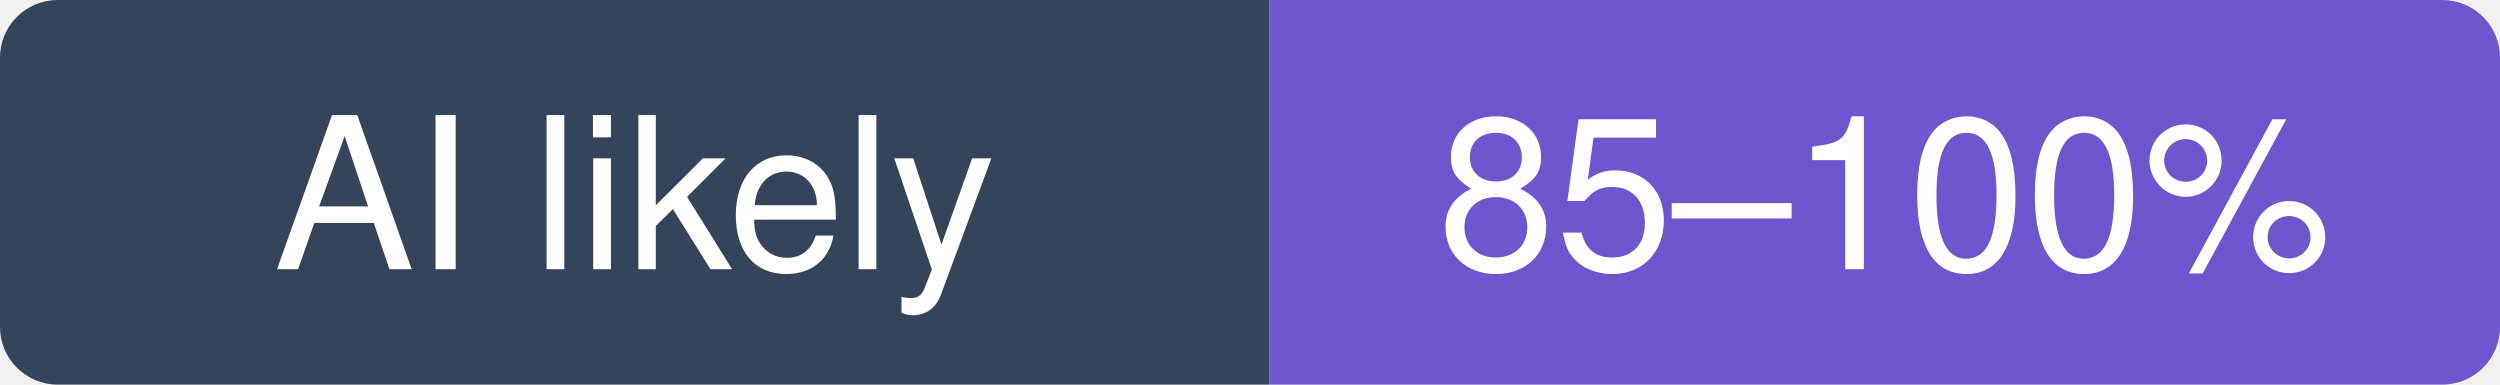
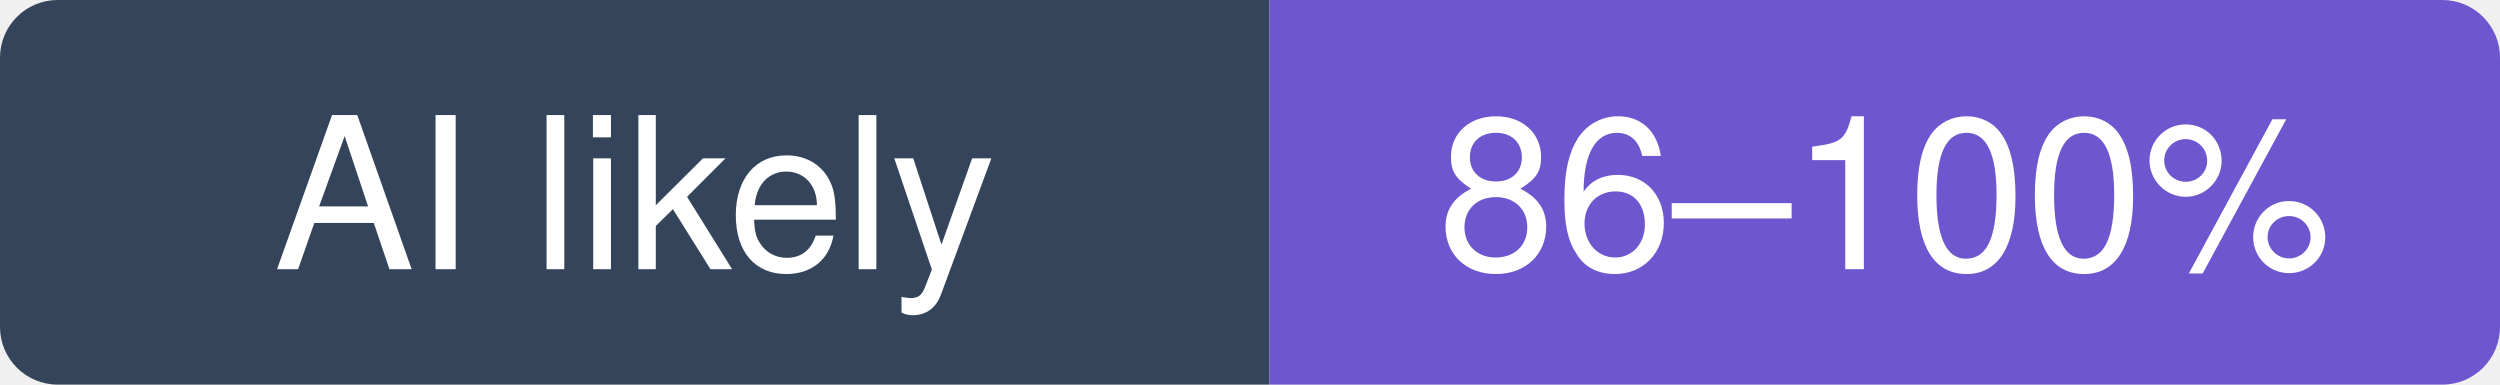
- <svg xmlns="http://www.w3.org/2000/svg" width="130" height="20" viewBox="0 0 130 20" role="img" aria-label="stanfordnlp/dspy: likely 85–100% of recent commits involve an AI agent (experimental estimate; 72% disclosed)">
+ <svg xmlns="http://www.w3.org/2000/svg" width="130" height="20" viewBox="0 0 130 20" role="img" aria-label="stanfordnlp/dspy: likely 86–100% of recent commits involve an AI agent (experimental estimate; 72% disclosed)">
  <clipPath id="hm-l">
    <rect width="130" height="20" rx="3" />
  </clipPath>
  <g clip-path="url(#hm-l)">
    <rect width="66" height="20" fill="#34445A" />
    <rect x="66" width="64" height="20" fill="#6E56CF" />
  </g>
  <g fill="#fff" text-anchor="middle" font-family="Verdana, -apple-system, BlinkMacSystemFont, Segoe UI, Helvetica, Arial, Fira Sans, sans-serif" font-size="11">
    <text x="33" y="14">AI likely</text>
-     <text x="98" y="14">85–100%</text>
+     <text x="98" y="14">86–100%</text>
  </g>
</svg>
